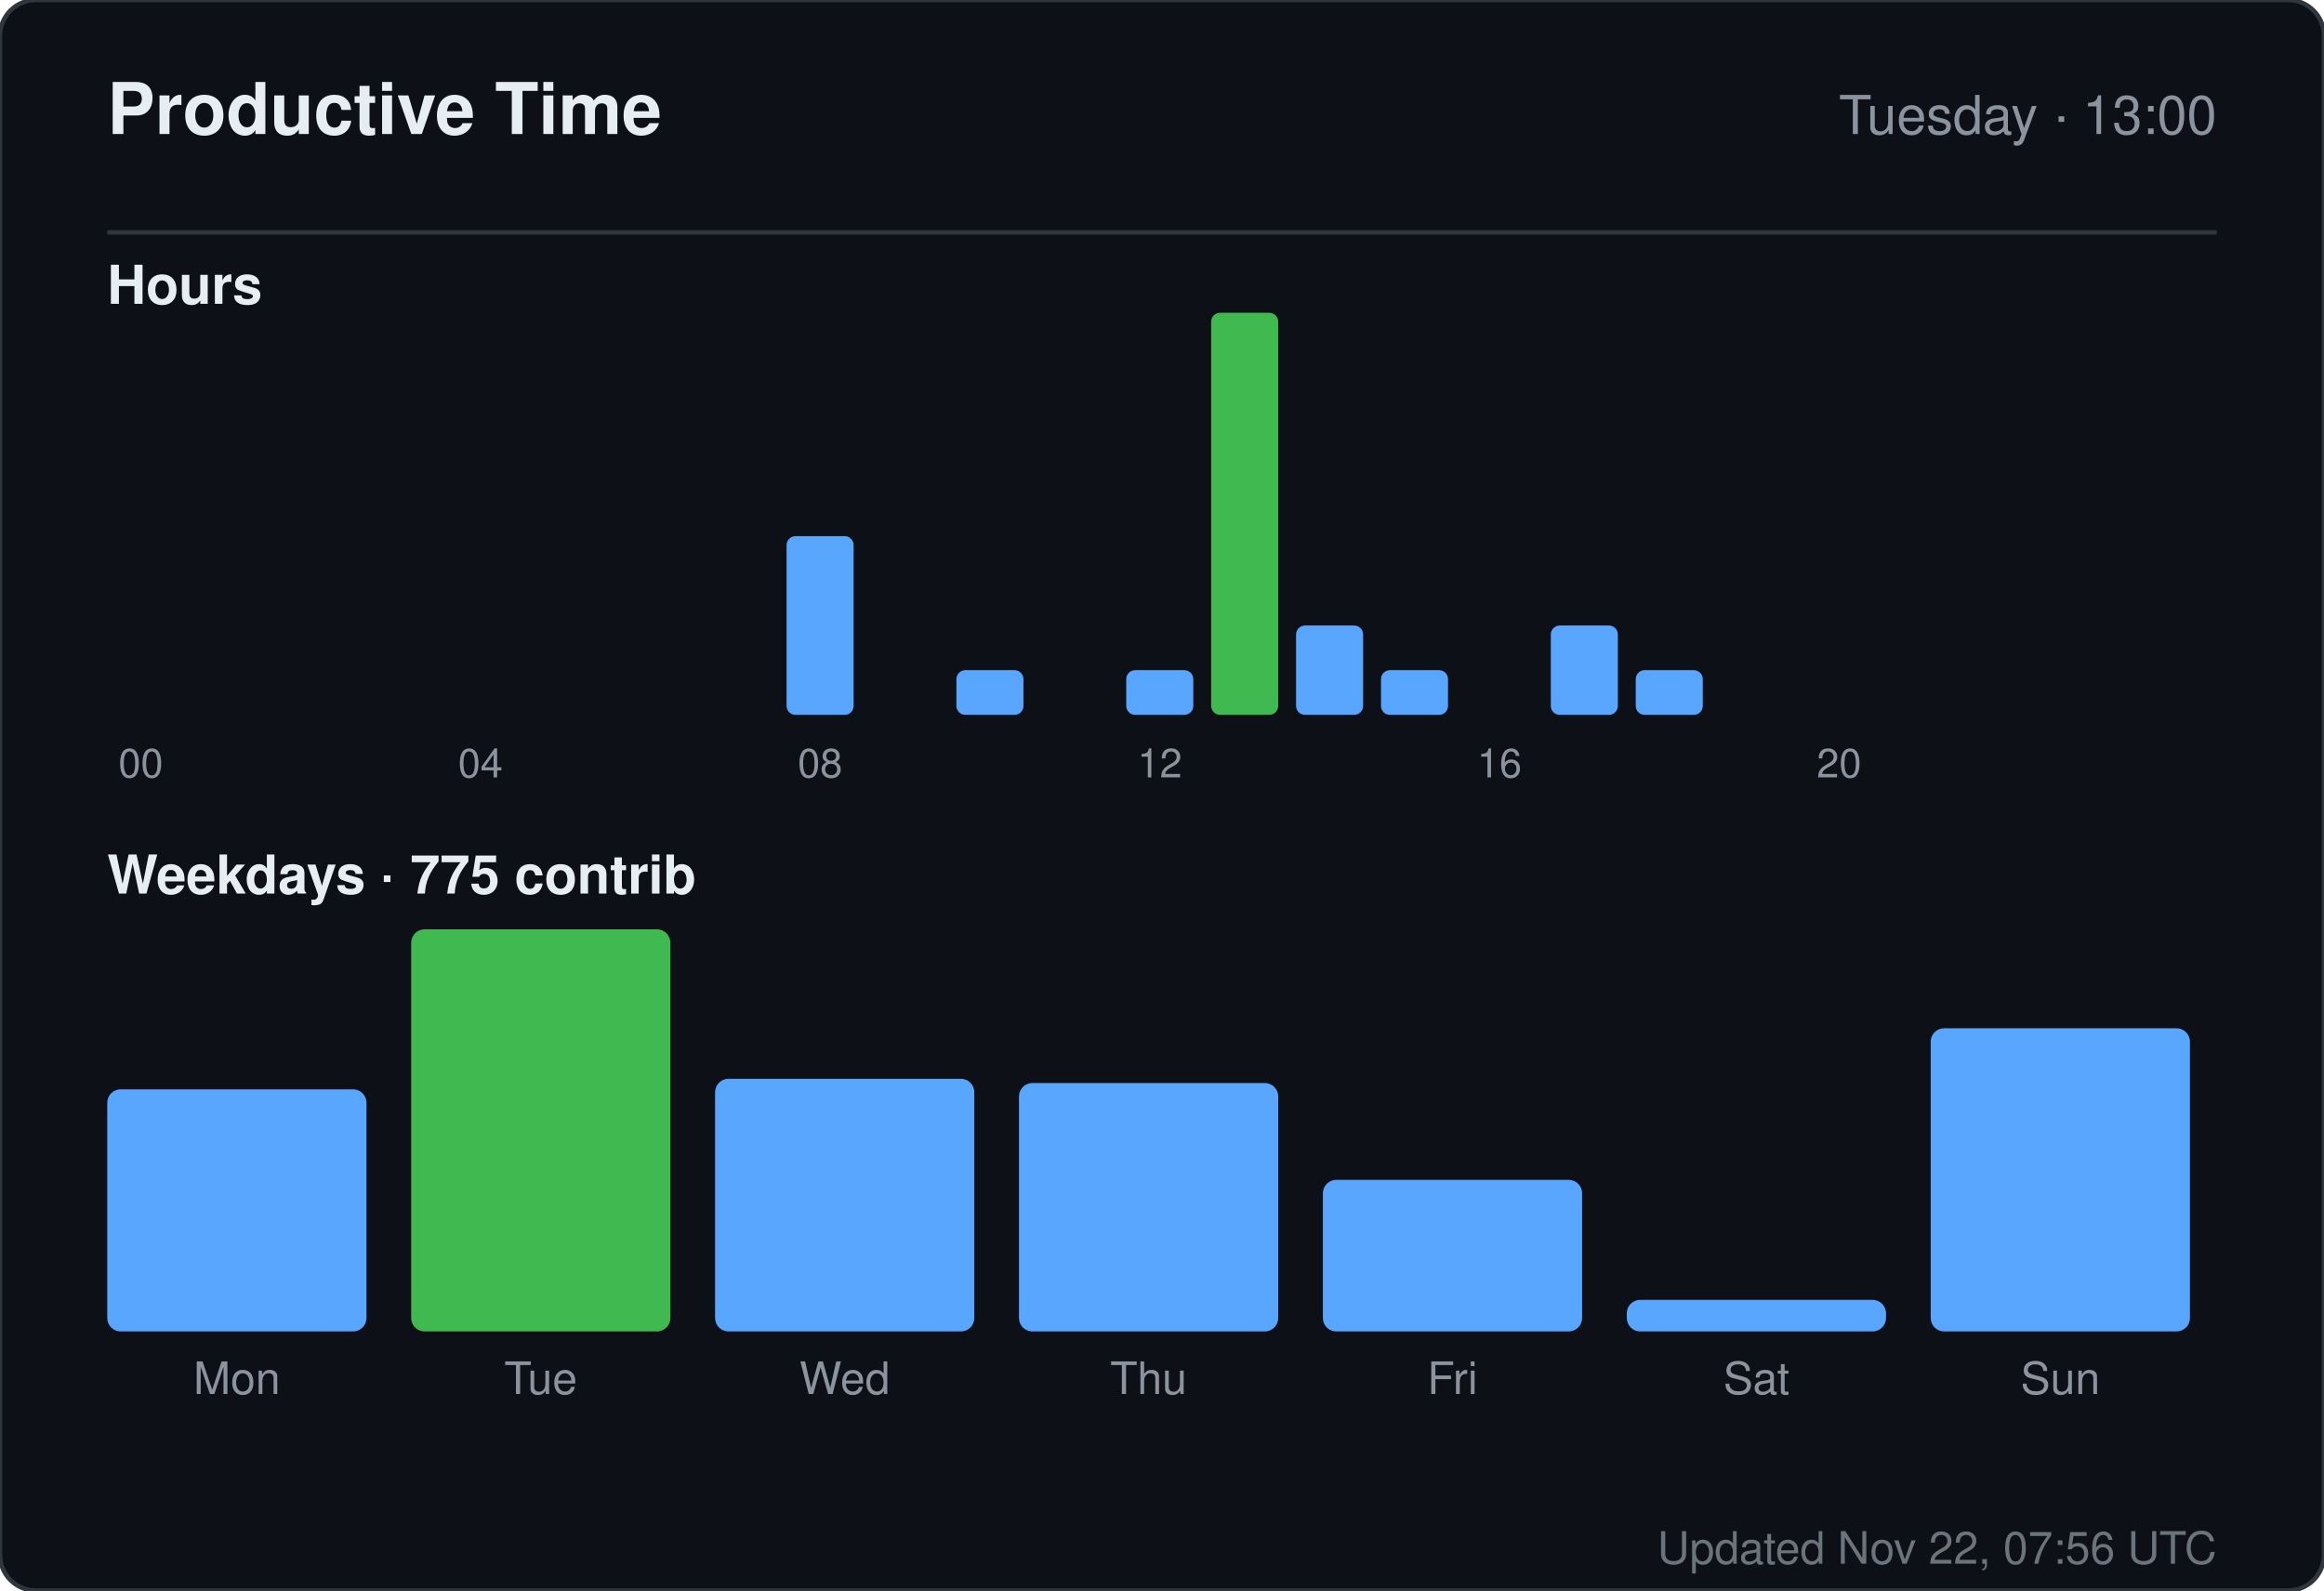
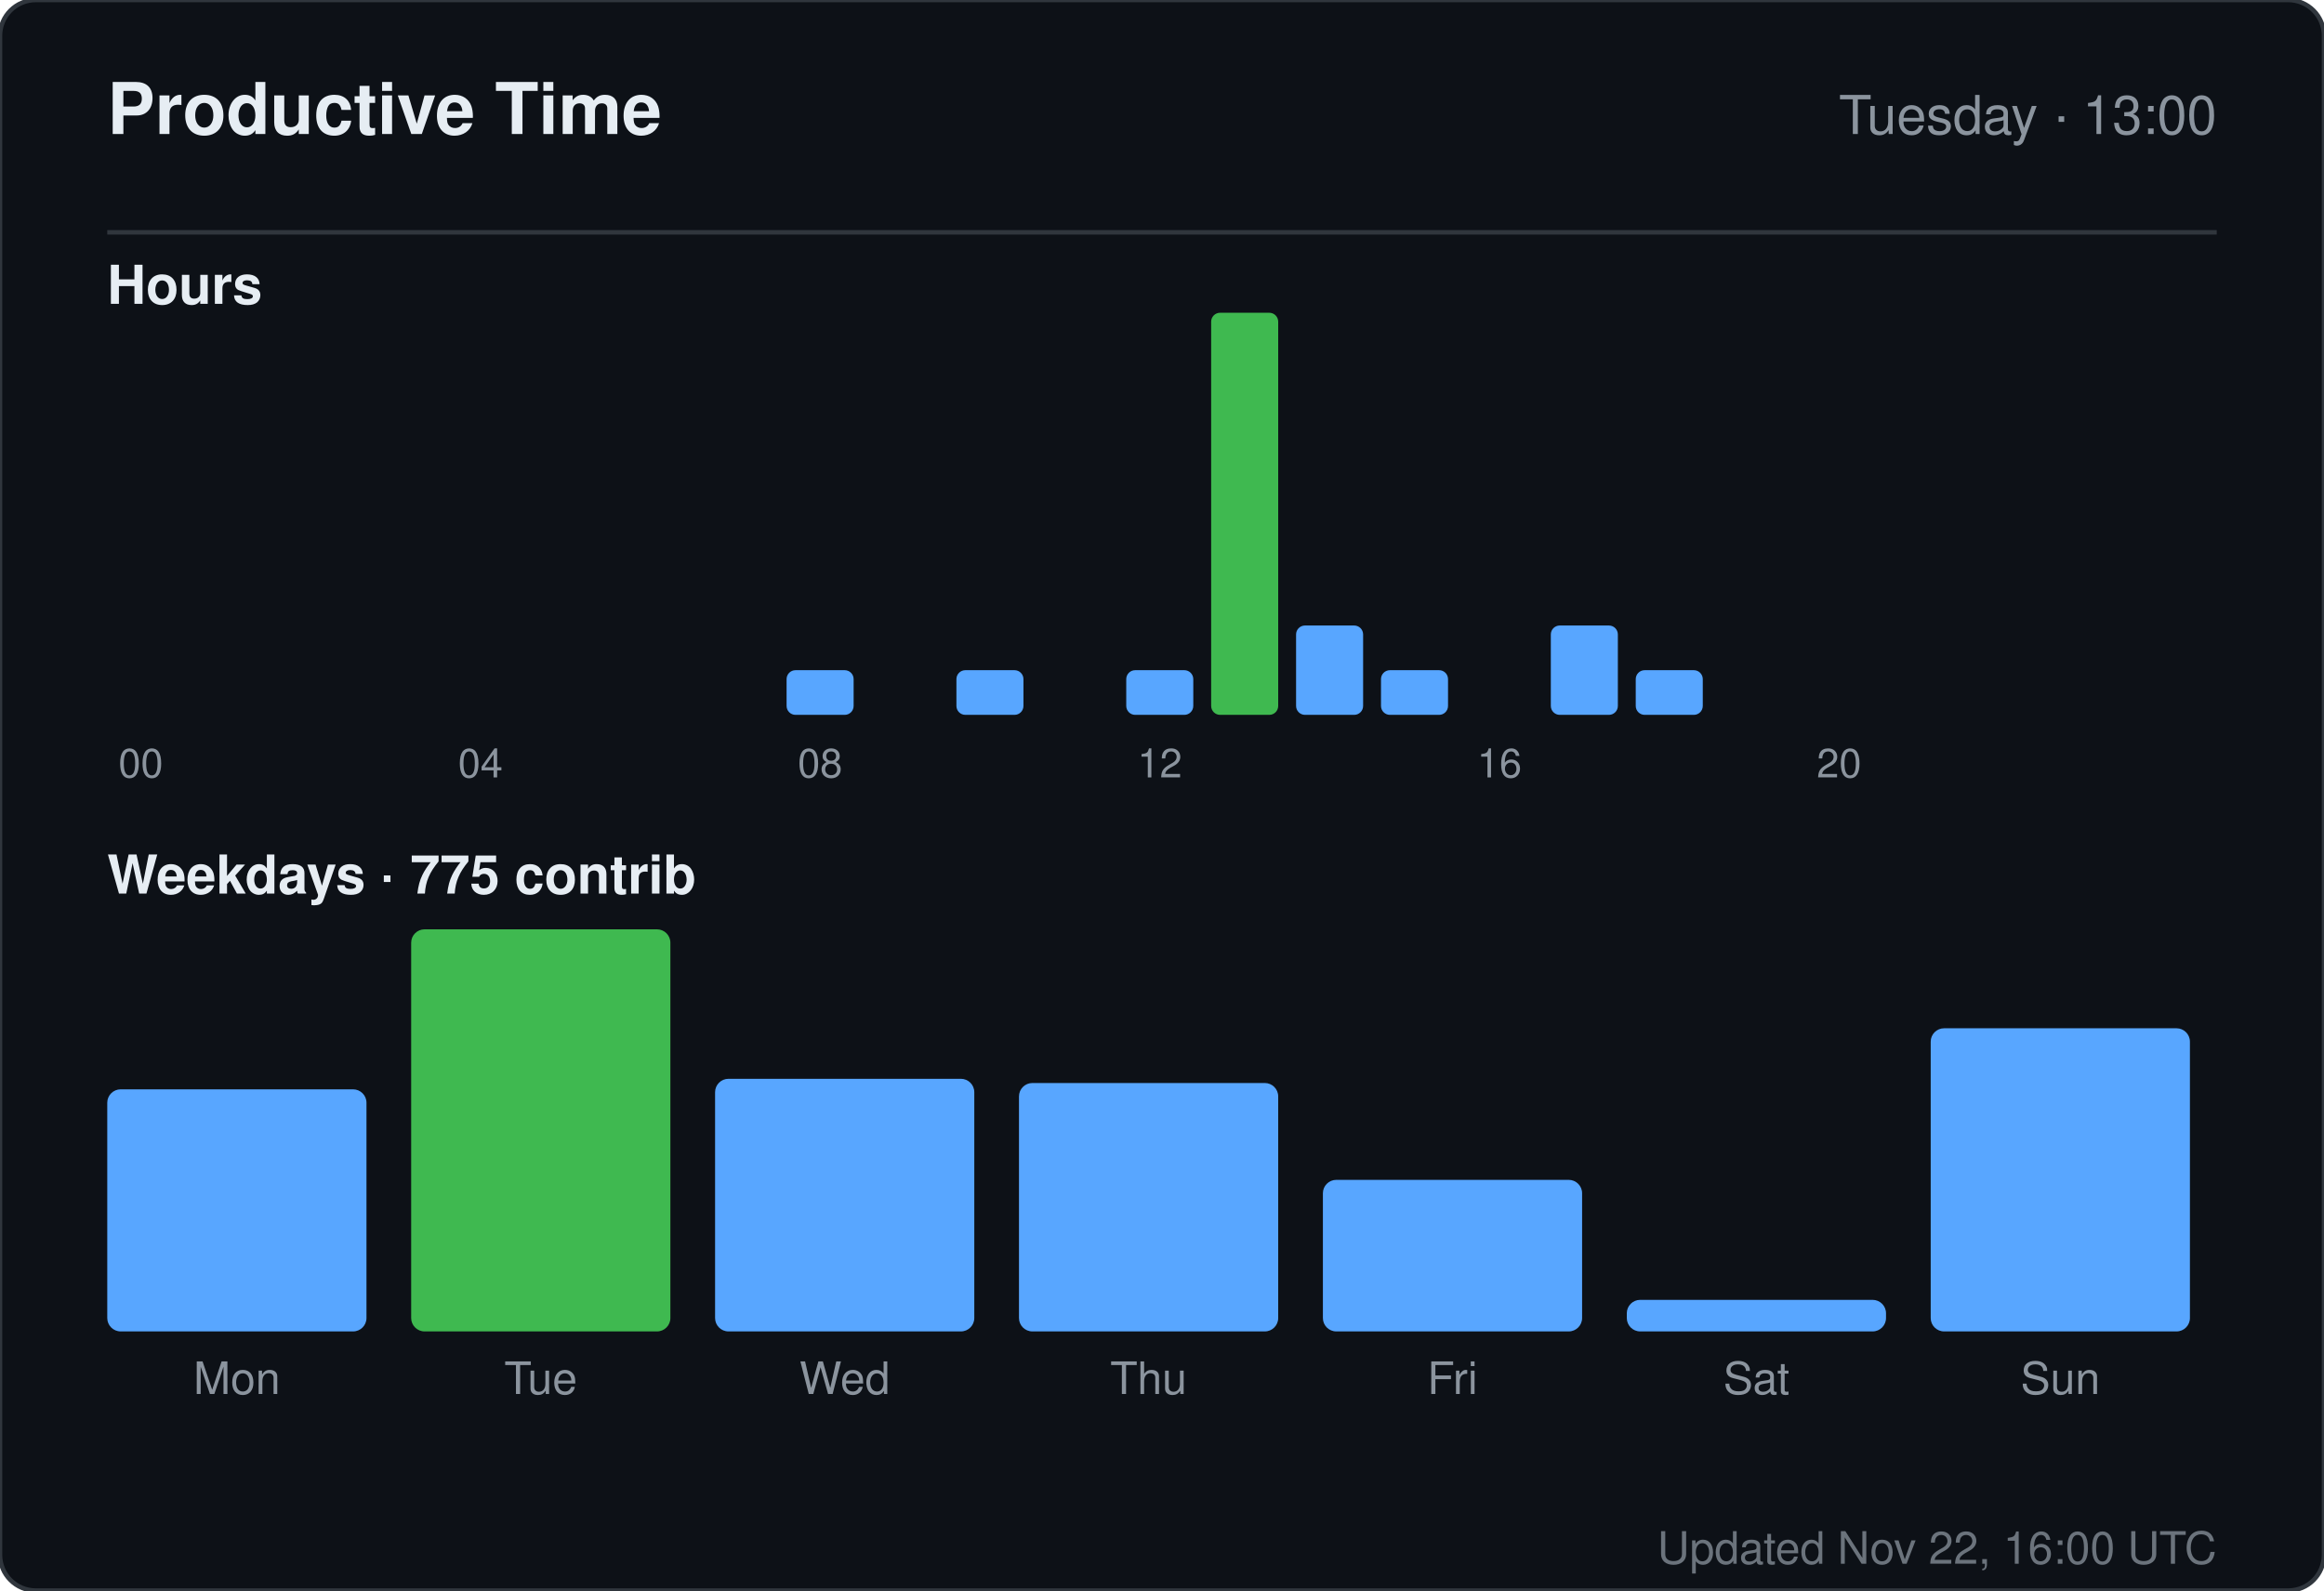
<svg xmlns="http://www.w3.org/2000/svg" width="520" height="356" viewBox="0 0 520 356" role="img" aria-label="Productive time for sandiirawan12">
  <rect width="520" height="356" rx="8" fill="#0d1117" stroke="#30363d" />
  <g font-family="-apple-system, BlinkMacSystemFont, Segoe UI, Helvetica, Arial, sans-serif">
    <text x="24" y="30" fill="#e6edf3" font-size="16" font-weight="700">Productive Time</text>
    <text x="496" y="30" fill="#8b949e" font-size="12" text-anchor="end">Tuesday · 13:00</text>
    <line x1="24" y1="52" x2="496" y2="52" stroke="#30363d" />
    <text x="24" y="68" fill="#e6edf3" font-size="12" font-weight="600">Hours</text>
    <rect x="24" y="160" width="15" height="0" rx="2" fill="#58a6ff" />
    <text x="31.5" y="174" fill="#8b949e" font-size="9" text-anchor="middle">00</text>
    <rect x="43" y="160" width="15" height="0" rx="2" fill="#58a6ff" />
    <rect x="62" y="160" width="15" height="0" rx="2" fill="#58a6ff" />
    <rect x="81" y="160" width="15" height="0" rx="2" fill="#58a6ff" />
    <rect x="100" y="160" width="15" height="0" rx="2" fill="#58a6ff" />
    <text x="107.5" y="174" fill="#8b949e" font-size="9" text-anchor="middle">04</text>
    <rect x="119" y="160" width="15" height="0" rx="2" fill="#58a6ff" />
    <rect x="138" y="160" width="15" height="0" rx="2" fill="#58a6ff" />
    <rect x="157" y="160" width="15" height="0" rx="2" fill="#58a6ff" />
-     <rect x="176" y="120" width="15" height="40" rx="2" fill="#58a6ff" />
+     <rect x="176" y="150" width="15" height="10" rx="2" fill="#58a6ff" />
    <text x="183.5" y="174" fill="#8b949e" font-size="9" text-anchor="middle">08</text>
    <rect x="195" y="160" width="15" height="0" rx="2" fill="#58a6ff" />
    <rect x="214" y="150" width="15" height="10" rx="2" fill="#58a6ff" />
    <rect x="233" y="160" width="15" height="0" rx="2" fill="#58a6ff" />
    <rect x="252" y="150" width="15" height="10" rx="2" fill="#58a6ff" />
    <text x="259.5" y="174" fill="#8b949e" font-size="9" text-anchor="middle">12</text>
    <rect x="271" y="70" width="15" height="90" rx="2" fill="#3fb950" />
    <rect x="290" y="140" width="15" height="20" rx="2" fill="#58a6ff" />
    <rect x="309" y="150" width="15" height="10" rx="2" fill="#58a6ff" />
    <rect x="328" y="160" width="15" height="0" rx="2" fill="#58a6ff" />
    <text x="335.5" y="174" fill="#8b949e" font-size="9" text-anchor="middle">16</text>
    <rect x="347" y="140" width="15" height="20" rx="2" fill="#58a6ff" />
    <rect x="366" y="150" width="15" height="10" rx="2" fill="#58a6ff" />
    <rect x="385" y="160" width="15" height="0" rx="2" fill="#58a6ff" />
    <rect x="404" y="160" width="15" height="0" rx="2" fill="#58a6ff" />
    <text x="411.5" y="174" fill="#8b949e" font-size="9" text-anchor="middle">20</text>
    <rect x="423" y="160" width="15" height="0" rx="2" fill="#58a6ff" />
    <rect x="442" y="160" width="15" height="0" rx="2" fill="#58a6ff" />
    <rect x="461" y="160" width="15" height="0" rx="2" fill="#58a6ff" />
    <text x="24" y="200" fill="#e6edf3" font-size="12" font-weight="600">Weekdays · 775 contrib</text>
    <rect x="24" y="243.812" width="58" height="54.188" rx="3" fill="#58a6ff" />
    <text x="53" y="312" fill="#8b949e" font-size="10" text-anchor="middle">Mon</text>
    <rect x="92" y="208" width="58" height="90" rx="3" fill="#3fb950" />
    <text x="121" y="312" fill="#8b949e" font-size="10" text-anchor="middle">Tue</text>
    <rect x="160" y="241.455" width="58" height="56.545" rx="3" fill="#58a6ff" />
    <text x="189" y="312" fill="#8b949e" font-size="10" text-anchor="middle">Wed</text>
    <rect x="228" y="242.398" width="58" height="55.602" rx="3" fill="#58a6ff" />
    <text x="257" y="312" fill="#8b949e" font-size="10" text-anchor="middle">Thu</text>
    <rect x="296" y="264.073" width="58" height="33.927" rx="3" fill="#58a6ff" />
    <text x="325" y="312" fill="#8b949e" font-size="10" text-anchor="middle">Fri</text>
    <rect x="364" y="290.932" width="58" height="7.068" rx="3" fill="#58a6ff" />
    <text x="393" y="312" fill="#8b949e" font-size="10" text-anchor="middle">Sat</text>
    <rect x="432" y="230.147" width="58" height="67.853" rx="3" fill="#58a6ff" />
    <text x="461" y="312" fill="#8b949e" font-size="10" text-anchor="middle">Sun</text>
-     <text x="496" y="350" fill="#8b949e" font-size="10" text-anchor="end" opacity="0.75">Updated Nov 22, 07:56 UTC</text>
+     <text x="496" y="350" fill="#8b949e" font-size="10" text-anchor="end" opacity="0.75">Updated Nov 22, 16:00 UTC</text>
  </g>
</svg>
